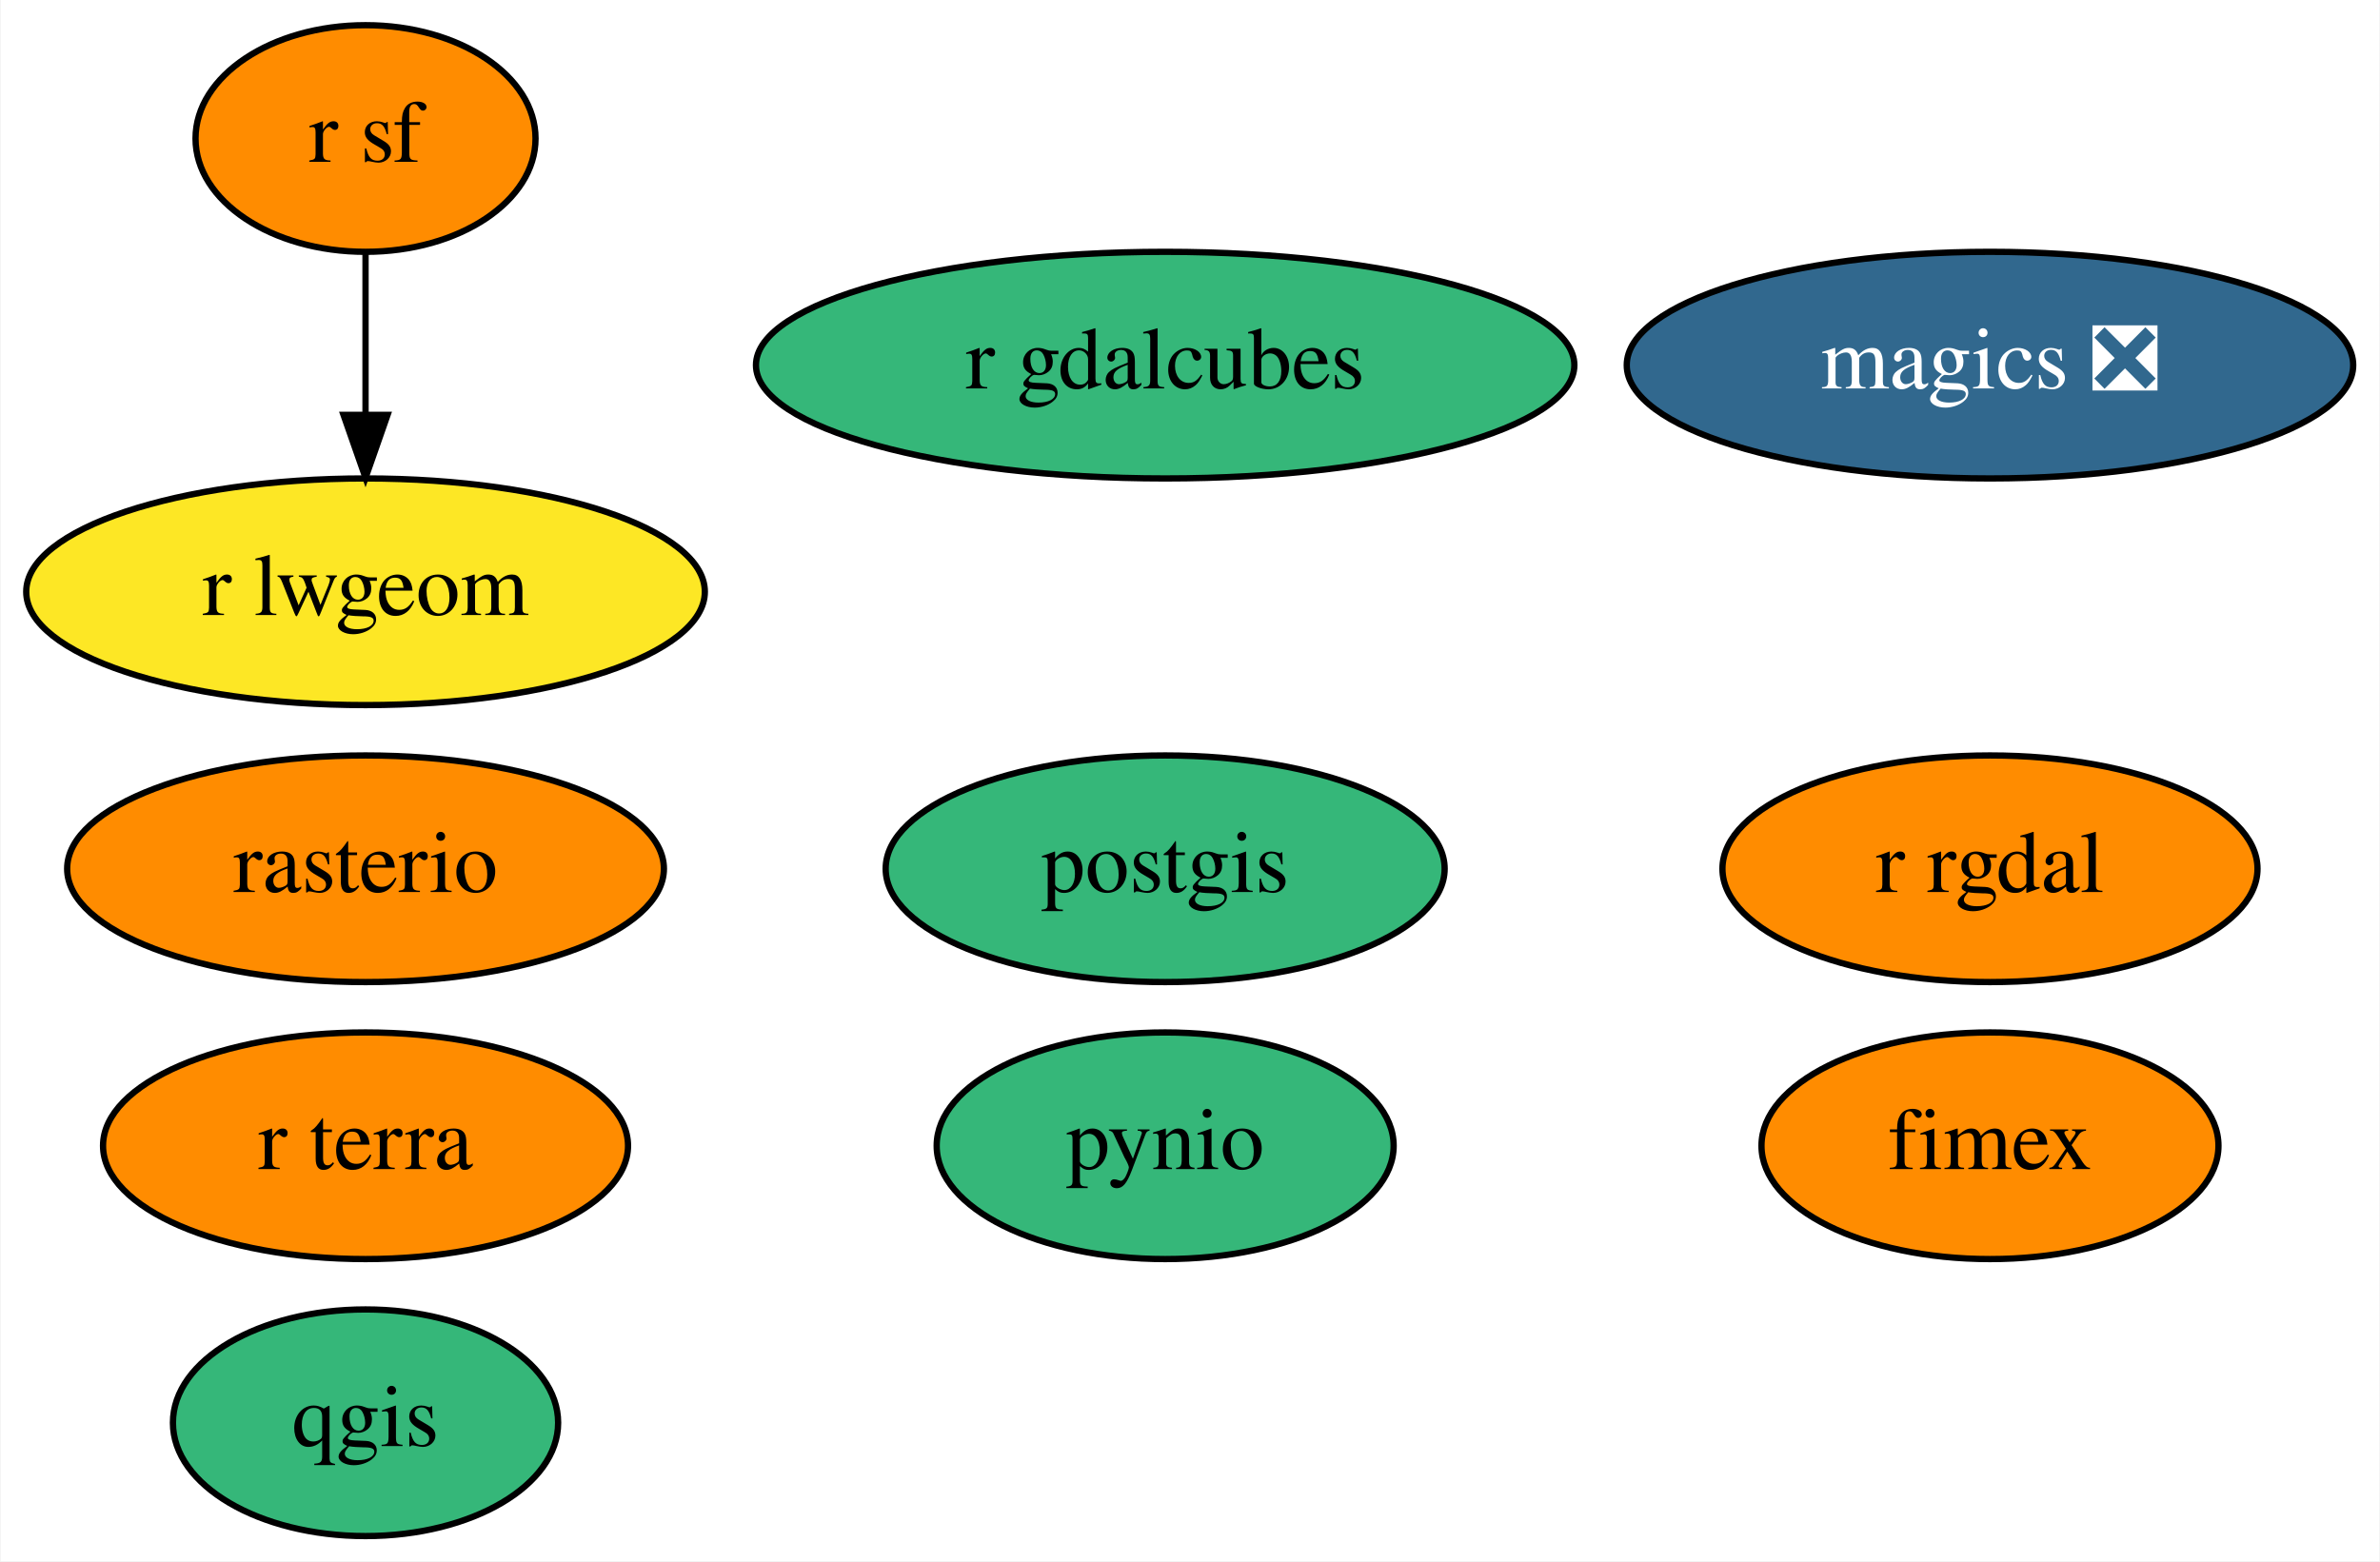
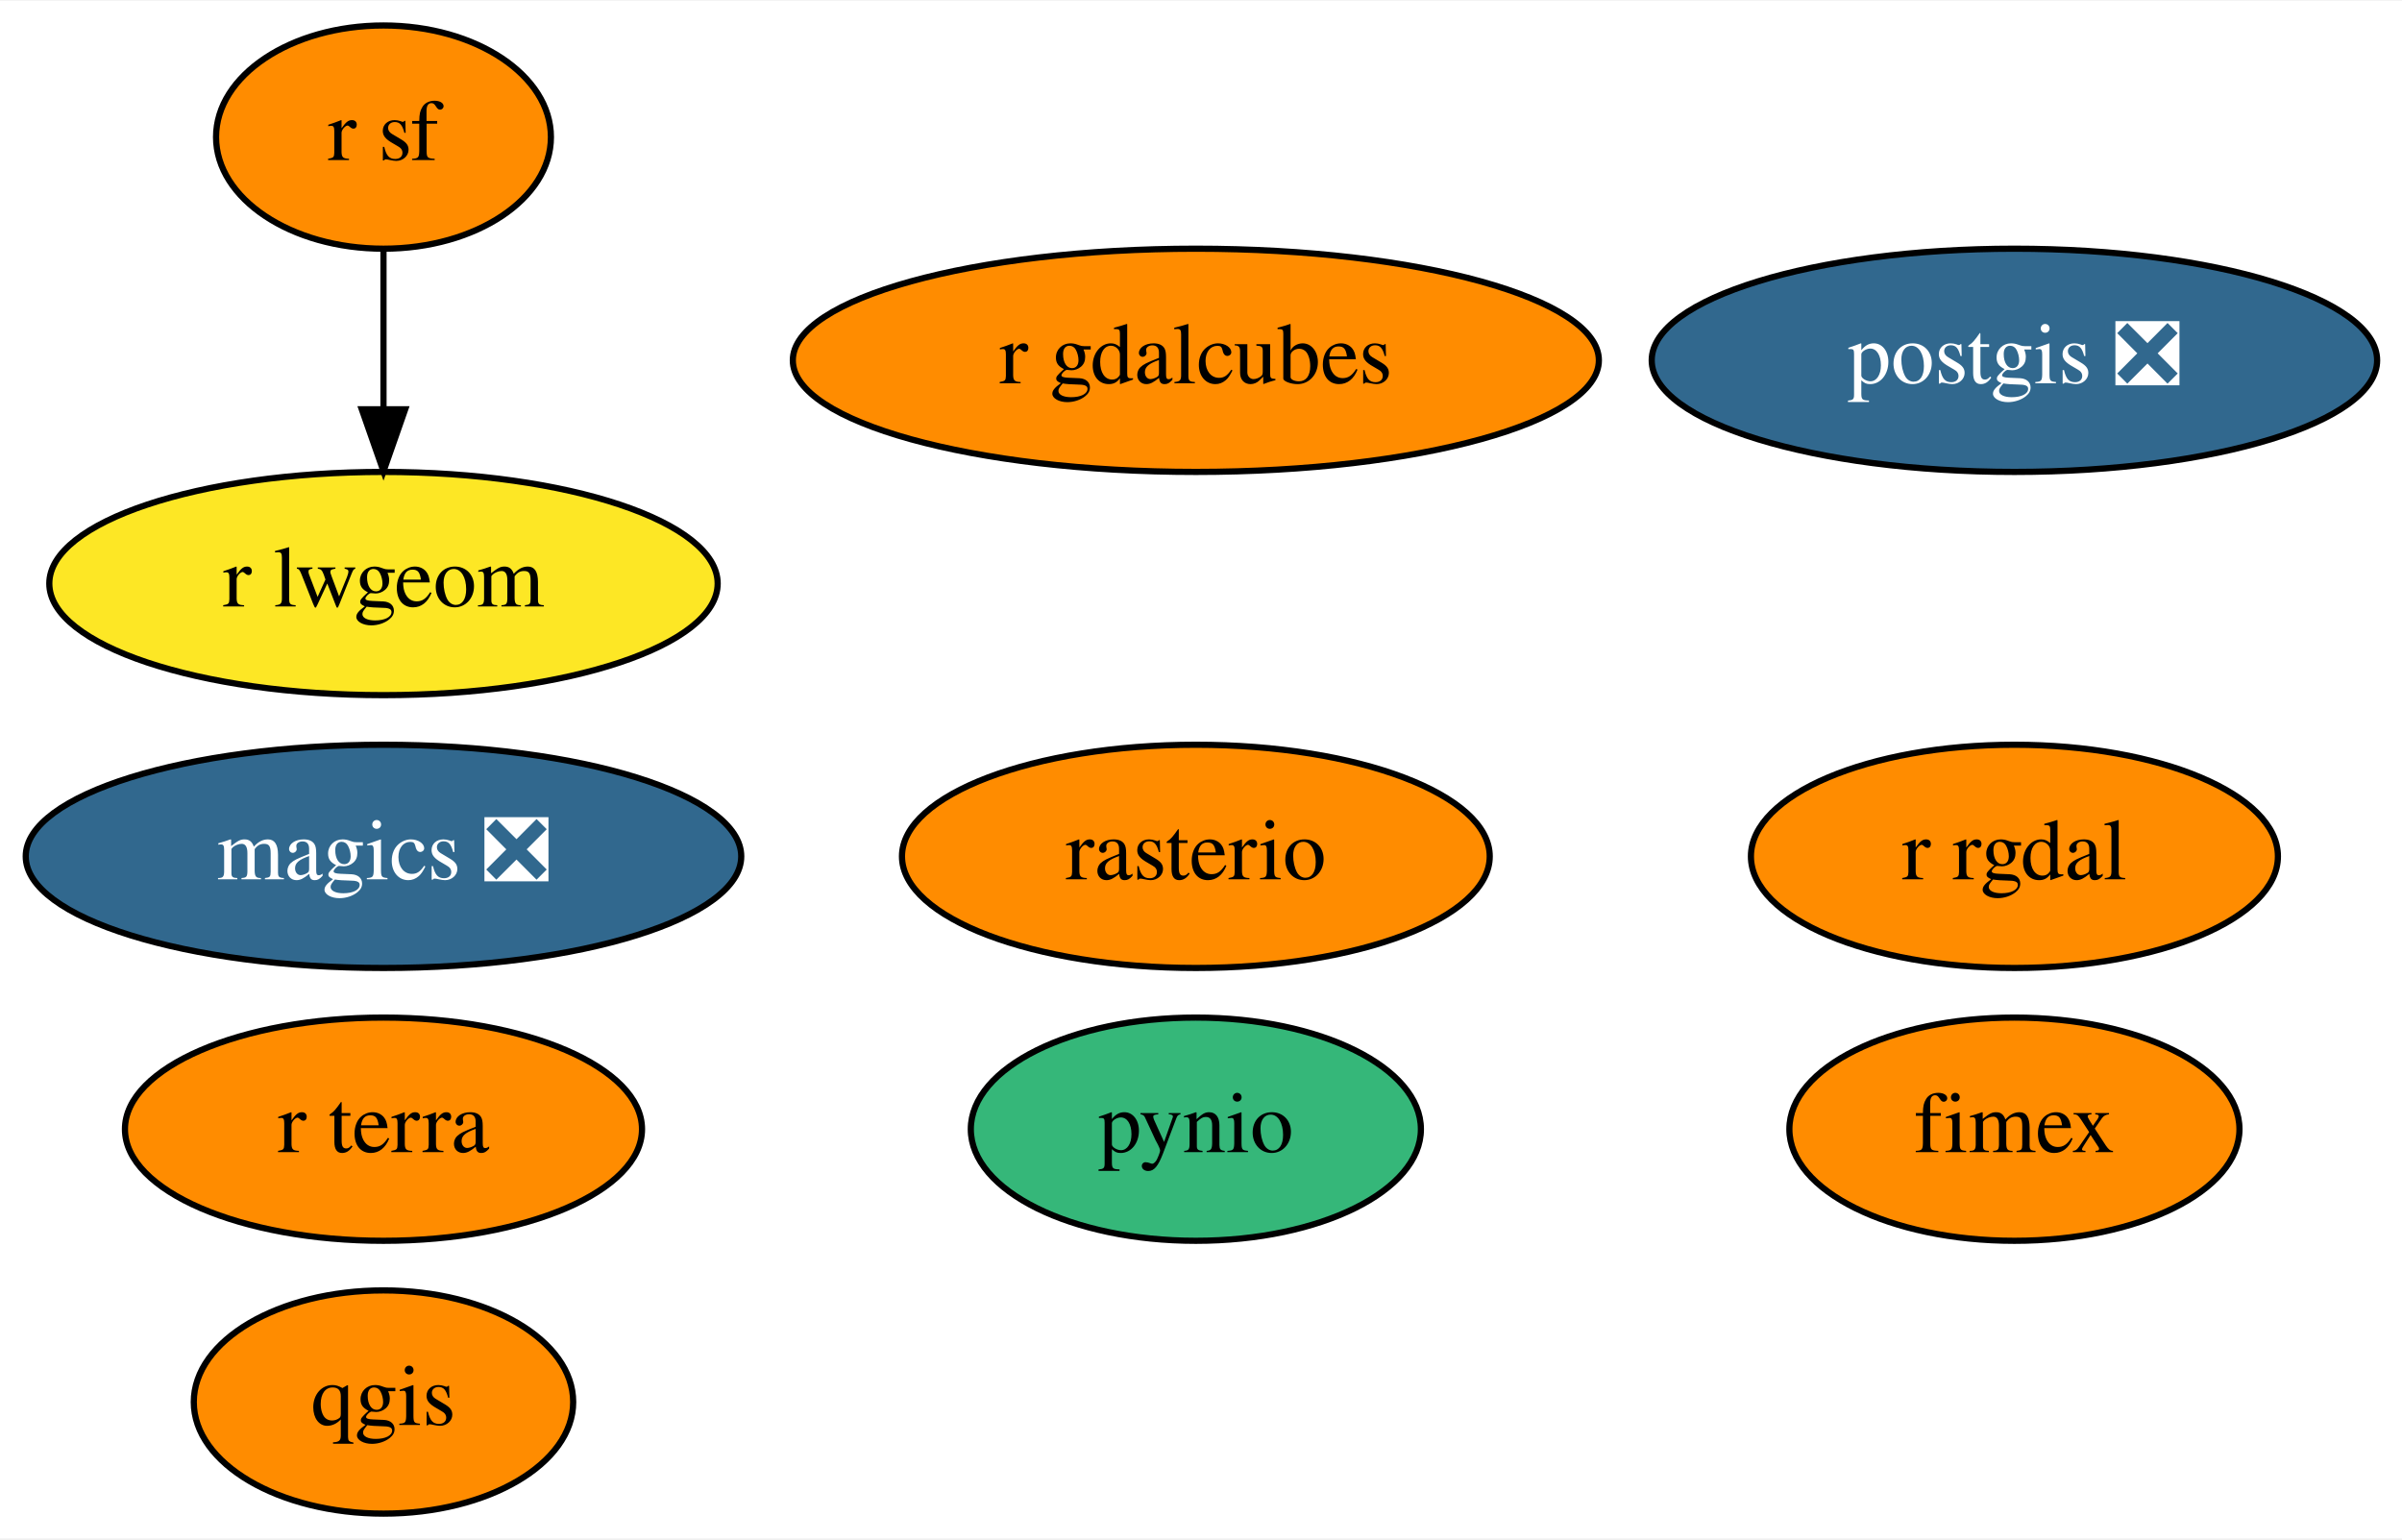
- <svg xmlns="http://www.w3.org/2000/svg" xmlns:xlink="http://www.w3.org/1999/xlink" width="378pt" height="248pt" viewBox="0.00 0.00 377.79 248.00">
+ <svg xmlns="http://www.w3.org/2000/svg" xmlns:xlink="http://www.w3.org/1999/xlink" width="387pt" height="248pt" viewBox="0.00 0.00 387.34 248.00">
  <g id="graph0" class="graph" transform="scale(1 1) rotate(0) translate(4 244)">
-     <polygon fill="white" stroke="transparent" points="-4,4 -4,-244 373.79,-244 373.79,4 -4,4" />
+     <polygon fill="white" stroke="transparent" points="-4,4 -4,-244 383.34,-244 383.34,4 -4,4" />
    <g id="node1" class="node">
      <g id="a_node1">
        <a xlink:href="https://github.com/conda-forge/magics-feedstock/pull/105" xlink:title="magics ❎">
-           <ellipse fill="#31688e" stroke="black" cx="311.95" cy="-186" rx="57.69" ry="18" />
-           <text text-anchor="middle" x="311.95" y="-182.3" font-family="Times,serif" font-size="14.00" fill="white">magics ❎</text>
+           <ellipse fill="#31688e" stroke="black" cx="57.84" cy="-106" rx="57.69" ry="18" />
+           <text text-anchor="middle" x="57.84" y="-102.3" font-family="Times,serif" font-size="14.00" fill="white">magics ❎</text>
        </a>
      </g>
    </g>
    <g id="node2" class="node">
      <g id="a_node2">
-         <a xlink:href="https://github.com/conda-forge/postgis-feedstock" xlink:title="postgis">
-           <ellipse fill="#35b779" stroke="black" cx="180.95" cy="-106" rx="44.39" ry="18" />
-           <text text-anchor="middle" x="180.95" y="-102.3" font-family="Times,serif" font-size="14.00">postgis</text>
+         <a xlink:href="https://github.com/conda-forge/postgis-feedstock/pull/68" xlink:title="postgis ❎">
+           <ellipse fill="#31688e" stroke="black" cx="320.84" cy="-186" rx="58.49" ry="18" />
+           <text text-anchor="middle" x="320.84" y="-182.3" font-family="Times,serif" font-size="14.00" fill="white">postgis ❎</text>
        </a>
      </g>
    </g>
    <g id="node3" class="node">
      <g id="a_node3">
        <a xlink:href="https://github.com/conda-forge/pynio-feedstock" xlink:title="pynio">
-           <ellipse fill="#35b779" stroke="black" cx="180.95" cy="-62" rx="36.29" ry="18" />
-           <text text-anchor="middle" x="180.95" y="-58.3" font-family="Times,serif" font-size="14.00">pynio</text>
+           <ellipse fill="#35b779" stroke="black" cx="188.84" cy="-62" rx="36.29" ry="18" />
+           <text text-anchor="middle" x="188.84" y="-58.3" font-family="Times,serif" font-size="14.00">pynio</text>
        </a>
      </g>
    </g>
    <g id="node4" class="node">
      <g id="a_node4">
        <a xlink:href="https://github.com/conda-forge/qgis-feedstock" xlink:title="qgis">
-           <ellipse fill="#35b779" stroke="black" cx="53.95" cy="-18" rx="30.59" ry="18" />
-           <text text-anchor="middle" x="53.95" y="-14.3" font-family="Times,serif" font-size="14.00">qgis</text>
+           <ellipse fill="#ff8c00" stroke="black" cx="57.84" cy="-18" rx="30.59" ry="18" />
+           <text text-anchor="middle" x="57.84" y="-14.3" font-family="Times,serif" font-size="14.00">qgis</text>
        </a>
      </g>
    </g>
    <g id="node5" class="node">
      <g id="a_node5">
        <a xlink:href="https://github.com/conda-forge/r-rgdal-feedstock" xlink:title="r rgdal">
-           <ellipse fill="#ff8c00" stroke="black" cx="311.95" cy="-106" rx="42.49" ry="18" />
-           <text text-anchor="middle" x="311.95" y="-102.3" font-family="Times,serif" font-size="14.00">r rgdal</text>
+           <ellipse fill="#ff8c00" stroke="black" cx="320.84" cy="-106" rx="42.49" ry="18" />
+           <text text-anchor="middle" x="320.84" y="-102.3" font-family="Times,serif" font-size="14.00">r rgdal</text>
        </a>
      </g>
    </g>
    <g id="node6" class="node">
      <g id="a_node6">
        <a xlink:href="https://github.com/conda-forge/r-sf-feedstock" xlink:title="r sf">
-           <ellipse fill="#ff8c00" stroke="black" cx="53.95" cy="-222" rx="27" ry="18" />
-           <text text-anchor="middle" x="53.95" y="-218.3" font-family="Times,serif" font-size="14.00">r sf</text>
+           <ellipse fill="#ff8c00" stroke="black" cx="57.84" cy="-222" rx="27" ry="18" />
+           <text text-anchor="middle" x="57.84" y="-218.3" font-family="Times,serif" font-size="14.00">r sf</text>
        </a>
      </g>
    </g>
    <g id="node8" class="node">
      <g id="a_node8">
        <a xlink:href="https://github.com/conda-forge/r-lwgeom-feedstock" xlink:title="r lwgeom">
-           <ellipse fill="#fde725" stroke="black" cx="53.95" cy="-150" rx="53.89" ry="18" />
-           <text text-anchor="middle" x="53.95" y="-146.3" font-family="Times,serif" font-size="14.00">r lwgeom</text>
+           <ellipse fill="#fde725" stroke="black" cx="57.84" cy="-150" rx="53.89" ry="18" />
+           <text text-anchor="middle" x="57.84" y="-146.3" font-family="Times,serif" font-size="14.00">r lwgeom</text>
        </a>
      </g>
    </g>
    <g id="edge1" class="edge">
-       <path fill="none" stroke="black" d="M53.95,-203.7C53.95,-195.98 53.95,-186.71 53.95,-178.11" />
-       <polygon fill="black" stroke="black" points="57.45,-178.1 53.95,-168.1 50.45,-178.1 57.45,-178.1" />
+       <path fill="none" stroke="black" d="M57.84,-203.7C57.84,-195.98 57.84,-186.71 57.84,-178.11" />
+       <polygon fill="black" stroke="black" points="61.34,-178.1 57.84,-168.1 54.34,-178.1 61.34,-178.1" />
    </g>
    <g id="node7" class="node">
      <g id="a_node7">
        <a xlink:href="https://github.com/conda-forge/rasterio-feedstock" xlink:title="rasterio">
-           <ellipse fill="#ff8c00" stroke="black" cx="53.95" cy="-106" rx="47.39" ry="18" />
-           <text text-anchor="middle" x="53.95" y="-102.3" font-family="Times,serif" font-size="14.00">rasterio</text>
+           <ellipse fill="#ff8c00" stroke="black" cx="188.84" cy="-106" rx="47.39" ry="18" />
+           <text text-anchor="middle" x="188.84" y="-102.3" font-family="Times,serif" font-size="14.00">rasterio</text>
        </a>
      </g>
    </g>
    <g id="node9" class="node">
      <g id="a_node9">
        <a xlink:href="https://github.com/conda-forge/fimex-feedstock" xlink:title="fimex">
-           <ellipse fill="#ff8c00" stroke="black" cx="311.95" cy="-62" rx="36.29" ry="18" />
-           <text text-anchor="middle" x="311.95" y="-58.3" font-family="Times,serif" font-size="14.00">fimex</text>
+           <ellipse fill="#ff8c00" stroke="black" cx="320.84" cy="-62" rx="36.29" ry="18" />
+           <text text-anchor="middle" x="320.84" y="-58.3" font-family="Times,serif" font-size="14.00">fimex</text>
        </a>
      </g>
    </g>
    <g id="node10" class="node">
      <g id="a_node10">
        <a xlink:href="https://github.com/conda-forge/r-gdalcubes-feedstock" xlink:title="r gdalcubes">
-           <ellipse fill="#35b779" stroke="black" cx="180.95" cy="-186" rx="64.99" ry="18" />
-           <text text-anchor="middle" x="180.95" y="-182.3" font-family="Times,serif" font-size="14.00">r gdalcubes</text>
+           <ellipse fill="#ff8c00" stroke="black" cx="188.84" cy="-186" rx="64.99" ry="18" />
+           <text text-anchor="middle" x="188.84" y="-182.3" font-family="Times,serif" font-size="14.00">r gdalcubes</text>
        </a>
      </g>
    </g>
    <g id="node11" class="node">
      <g id="a_node11">
        <a xlink:href="https://github.com/conda-forge/r-terra-feedstock" xlink:title="r terra">
-           <ellipse fill="#ff8c00" stroke="black" cx="53.95" cy="-62" rx="41.69" ry="18" />
-           <text text-anchor="middle" x="53.95" y="-58.3" font-family="Times,serif" font-size="14.00">r terra</text>
+           <ellipse fill="#ff8c00" stroke="black" cx="57.84" cy="-62" rx="41.69" ry="18" />
+           <text text-anchor="middle" x="57.84" y="-58.3" font-family="Times,serif" font-size="14.00">r terra</text>
        </a>
      </g>
    </g>
  </g>
</svg>
